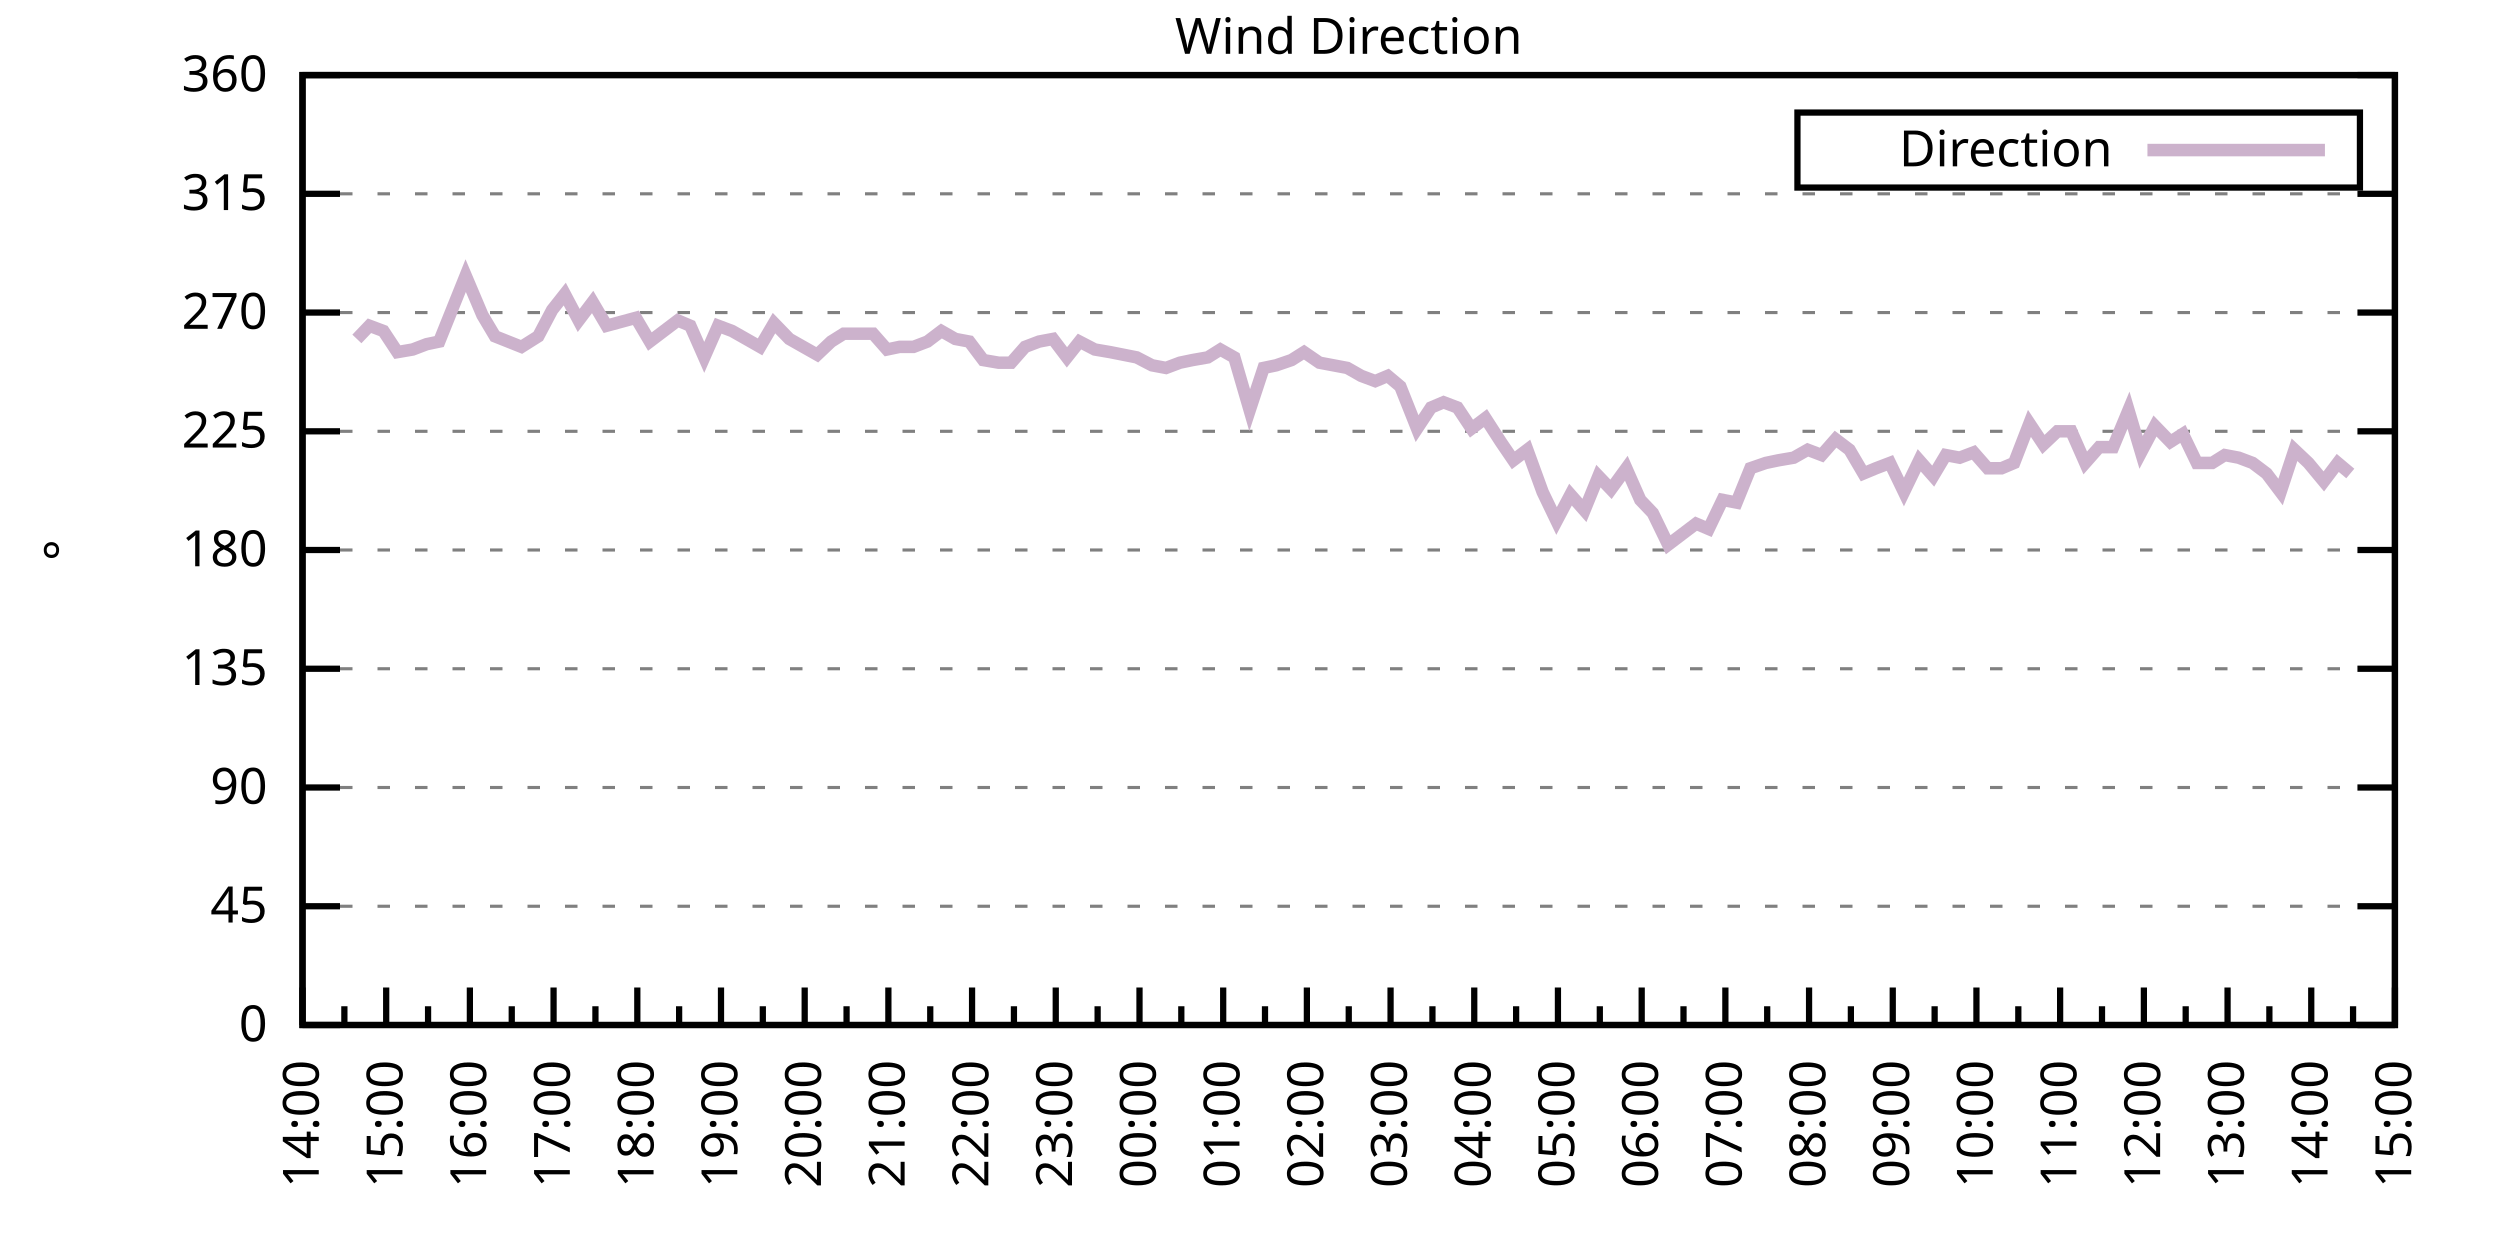
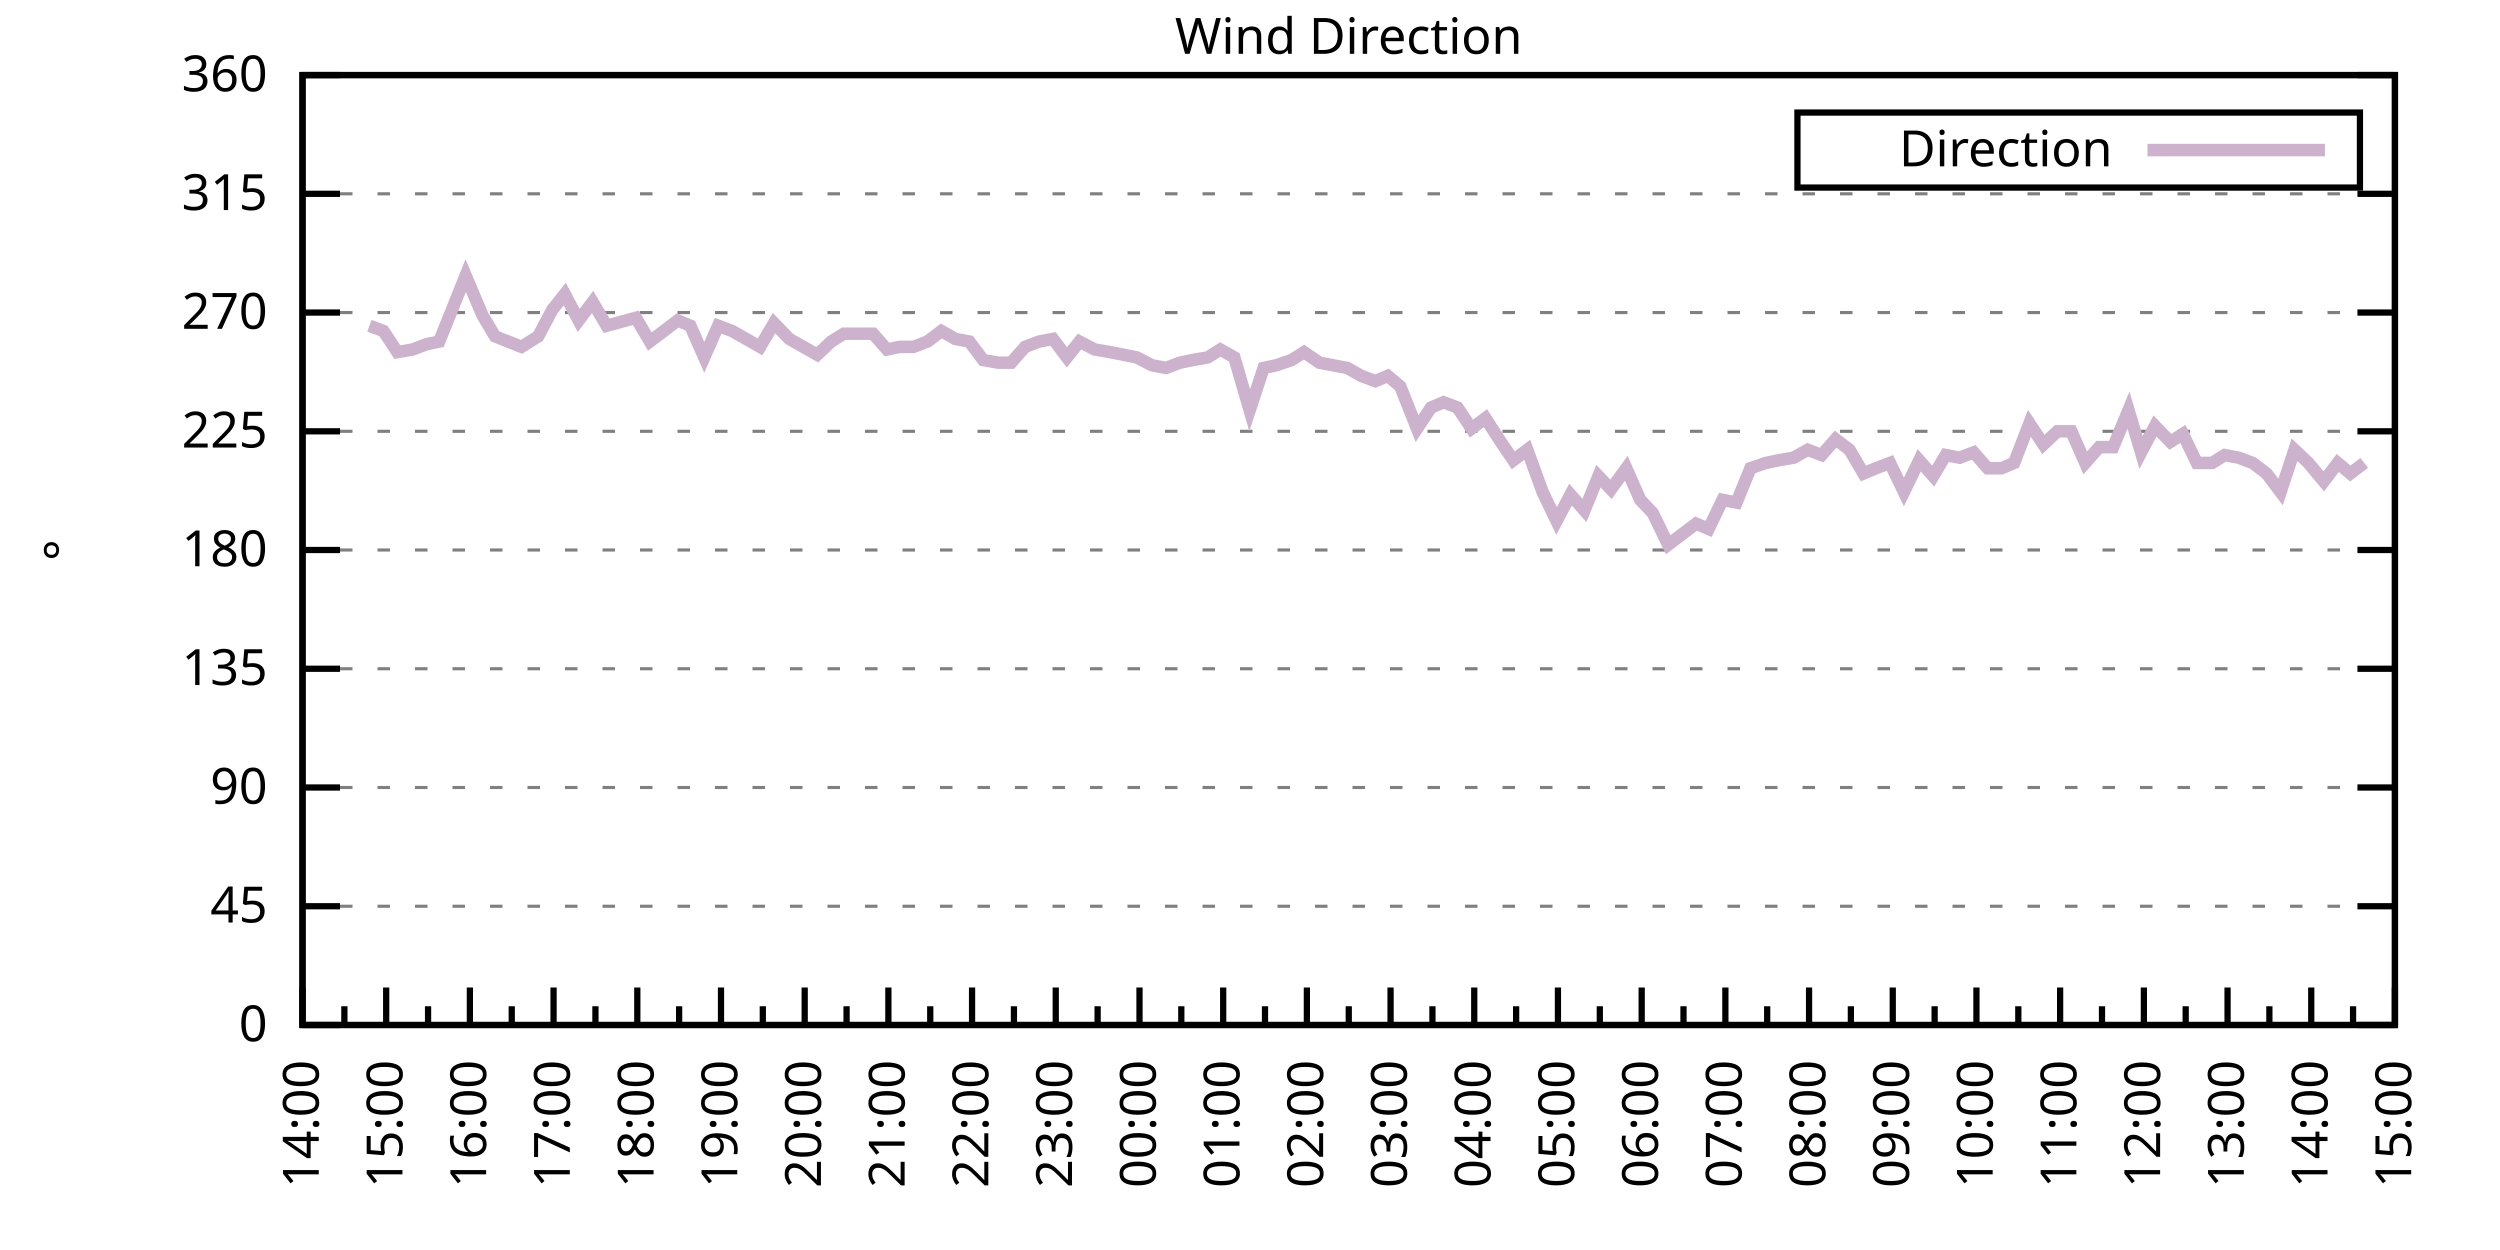
<svg xmlns="http://www.w3.org/2000/svg" xmlns:xlink="http://www.w3.org/1999/xlink" width="400" height="200" viewBox="0 0 400 200">
  <g id="gnuplot_canvas">
    <rect x="0" y="0" width="400" height="200" fill="none" />
    <defs>
      <circle id="gpDot" r="0.5" stroke-width="0.5" stroke="currentColor" />
      <path id="gpPt0" stroke-width="0.333" stroke="currentColor" d="M-1,0 h2 M0,-1 v2" />
      <path id="gpPt1" stroke-width="0.333" stroke="currentColor" d="M-1,-1 L1,1 M1,-1 L-1,1" />
      <path id="gpPt2" stroke-width="0.333" stroke="currentColor" d="M-1,0 L1,0 M0,-1 L0,1 M-1,-1 L1,1 M-1,1 L1,-1" />
      <rect id="gpPt3" stroke-width="0.333" stroke="currentColor" x="-1" y="-1" width="2" height="2" />
      <rect id="gpPt4" stroke-width="0.333" stroke="currentColor" fill="currentColor" x="-1" y="-1" width="2" height="2" />
      <circle id="gpPt5" stroke-width="0.333" stroke="currentColor" cx="0" cy="0" r="1" />
      <use xlink:href="#gpPt5" id="gpPt6" fill="currentColor" stroke="none" />
      <path id="gpPt7" stroke-width="0.333" stroke="currentColor" d="M0,-1.33 L-1.33,0.67 L1.33,0.67 z" />
      <use xlink:href="#gpPt7" id="gpPt8" fill="currentColor" stroke="none" />
      <use xlink:href="#gpPt7" id="gpPt9" stroke="currentColor" transform="rotate(180)" />
      <use xlink:href="#gpPt9" id="gpPt10" fill="currentColor" stroke="none" />
      <use xlink:href="#gpPt3" id="gpPt11" stroke="currentColor" transform="rotate(45)" />
      <use xlink:href="#gpPt11" id="gpPt12" fill="currentColor" stroke="none" />
      <path id="gpPt13" stroke-width="0.333" stroke="currentColor" d="M0,1.330 L1.265,0.411 L0.782,-1.067 L-0.782,-1.076 L-1.265,0.411 z" />
      <use xlink:href="#gpPt13" id="gpPt14" fill="currentColor" stroke="none" />
      <filter id="textbox" filterUnits="objectBoundingBox" x="0" y="0" height="1" width="1">
        <feFlood flood-color="white" flood-opacity="1" result="bgnd" />
        <feComposite in="SourceGraphic" in2="bgnd" operator="atop" />
      </filter>
      <filter id="greybox" filterUnits="objectBoundingBox" x="0" y="0" height="1" width="1">
        <feFlood flood-color="lightgrey" flood-opacity="1" result="grey" />
        <feComposite in="SourceGraphic" in2="grey" operator="atop" />
      </filter>
    </defs>
    <g fill="none" color="white" stroke="currentColor" stroke-width="1.00" stroke-linecap="butt" stroke-linejoin="miter">
</g>
    <g fill="none" color="black" stroke="currentColor" stroke-width="1.00" stroke-linecap="butt" stroke-linejoin="miter">
      <g stroke="none" shape-rendering="crispEdges">
        <polygon fill="rgb(255, 255, 255)" points="48.40,164.00 383.18,164.00 383.18,12.02 48.40,12.02 " />
      </g>
    </g>
    <g fill="none" color="black" stroke="currentColor" stroke-width="1.00" stroke-linecap="butt" stroke-linejoin="miter">
</g>
    <g fill="none" color="black" stroke="black" stroke-width="0.50" stroke-linecap="butt" stroke-linejoin="miter">
</g>
    <g fill="none" color="gray" stroke="currentColor" stroke-width="0.50" stroke-linecap="butt" stroke-linejoin="miter">
      <path stroke="gray" stroke-dasharray="2,4" class="gridline" d="M48.40,164.00 L383.19,164.00  " />
    </g>
    <g fill="none" color="gray" stroke="gray" stroke-width="1.00" stroke-linecap="butt" stroke-linejoin="miter">
</g>
    <g fill="none" color="black" stroke="currentColor" stroke-width="1.00" stroke-linecap="butt" stroke-linejoin="miter">
      <path stroke="black" d="M48.40,164.00 L54.40,164.00 M383.19,164.00 L377.19,164.00  " />
      <g transform="translate(42.80,166.60)" stroke="none" fill="black" font-family="Sans" font-size="8.00" text-anchor="end">
        <text>
          <tspan font-family="Sans"> 0</tspan>
        </text>
      </g>
    </g>
    <g fill="none" color="black" stroke="currentColor" stroke-width="1.00" stroke-linecap="butt" stroke-linejoin="miter">
</g>
    <g fill="none" color="black" stroke="black" stroke-width="0.50" stroke-linecap="butt" stroke-linejoin="miter">
</g>
    <g fill="none" color="gray" stroke="currentColor" stroke-width="0.50" stroke-linecap="butt" stroke-linejoin="miter">
      <path stroke="gray" stroke-dasharray="2,4" class="gridline" d="M48.40,145.00 L383.19,145.00  " />
    </g>
    <g fill="none" color="gray" stroke="gray" stroke-width="1.00" stroke-linecap="butt" stroke-linejoin="miter">
</g>
    <g fill="none" color="black" stroke="currentColor" stroke-width="1.00" stroke-linecap="butt" stroke-linejoin="miter">
      <path stroke="black" d="M48.40,145.00 L54.40,145.00 M383.19,145.00 L377.19,145.00  " />
      <g transform="translate(42.80,147.60)" stroke="none" fill="black" font-family="Sans" font-size="8.00" text-anchor="end">
        <text>
          <tspan font-family="Sans"> 45</tspan>
        </text>
      </g>
    </g>
    <g fill="none" color="black" stroke="currentColor" stroke-width="1.00" stroke-linecap="butt" stroke-linejoin="miter">
</g>
    <g fill="none" color="black" stroke="black" stroke-width="0.50" stroke-linecap="butt" stroke-linejoin="miter">
</g>
    <g fill="none" color="gray" stroke="currentColor" stroke-width="0.50" stroke-linecap="butt" stroke-linejoin="miter">
      <path stroke="gray" stroke-dasharray="2,4" class="gridline" d="M48.40,126.00 L383.19,126.00  " />
    </g>
    <g fill="none" color="gray" stroke="gray" stroke-width="1.00" stroke-linecap="butt" stroke-linejoin="miter">
</g>
    <g fill="none" color="black" stroke="currentColor" stroke-width="1.00" stroke-linecap="butt" stroke-linejoin="miter">
      <path stroke="black" d="M48.40,126.00 L54.40,126.00 M383.19,126.00 L377.19,126.00  " />
      <g transform="translate(42.80,128.60)" stroke="none" fill="black" font-family="Sans" font-size="8.00" text-anchor="end">
        <text>
          <tspan font-family="Sans"> 90</tspan>
        </text>
      </g>
    </g>
    <g fill="none" color="black" stroke="currentColor" stroke-width="1.00" stroke-linecap="butt" stroke-linejoin="miter">
</g>
    <g fill="none" color="black" stroke="black" stroke-width="0.50" stroke-linecap="butt" stroke-linejoin="miter">
</g>
    <g fill="none" color="gray" stroke="currentColor" stroke-width="0.50" stroke-linecap="butt" stroke-linejoin="miter">
      <path stroke="gray" stroke-dasharray="2,4" class="gridline" d="M48.40,107.00 L383.19,107.00  " />
    </g>
    <g fill="none" color="gray" stroke="gray" stroke-width="1.00" stroke-linecap="butt" stroke-linejoin="miter">
</g>
    <g fill="none" color="black" stroke="currentColor" stroke-width="1.00" stroke-linecap="butt" stroke-linejoin="miter">
      <path stroke="black" d="M48.40,107.00 L54.40,107.00 M383.19,107.00 L377.19,107.00  " />
      <g transform="translate(42.80,109.60)" stroke="none" fill="black" font-family="Sans" font-size="8.00" text-anchor="end">
        <text>
          <tspan font-family="Sans"> 135</tspan>
        </text>
      </g>
    </g>
    <g fill="none" color="black" stroke="currentColor" stroke-width="1.00" stroke-linecap="butt" stroke-linejoin="miter">
</g>
    <g fill="none" color="black" stroke="black" stroke-width="0.50" stroke-linecap="butt" stroke-linejoin="miter">
</g>
    <g fill="none" color="gray" stroke="currentColor" stroke-width="0.50" stroke-linecap="butt" stroke-linejoin="miter">
      <path stroke="gray" stroke-dasharray="2,4" class="gridline" d="M48.40,88.00 L383.19,88.00  " />
    </g>
    <g fill="none" color="gray" stroke="gray" stroke-width="1.00" stroke-linecap="butt" stroke-linejoin="miter">
</g>
    <g fill="none" color="black" stroke="currentColor" stroke-width="1.00" stroke-linecap="butt" stroke-linejoin="miter">
      <path stroke="black" d="M48.40,88.00 L54.40,88.00 M383.19,88.00 L377.19,88.00  " />
      <g transform="translate(42.80,90.60)" stroke="none" fill="black" font-family="Sans" font-size="8.00" text-anchor="end">
        <text>
          <tspan font-family="Sans"> 180</tspan>
        </text>
      </g>
    </g>
    <g fill="none" color="black" stroke="currentColor" stroke-width="1.00" stroke-linecap="butt" stroke-linejoin="miter">
</g>
    <g fill="none" color="black" stroke="black" stroke-width="0.50" stroke-linecap="butt" stroke-linejoin="miter">
</g>
    <g fill="none" color="gray" stroke="currentColor" stroke-width="0.50" stroke-linecap="butt" stroke-linejoin="miter">
      <path stroke="gray" stroke-dasharray="2,4" class="gridline" d="M48.40,69.01 L383.19,69.01  " />
    </g>
    <g fill="none" color="gray" stroke="gray" stroke-width="1.00" stroke-linecap="butt" stroke-linejoin="miter">
</g>
    <g fill="none" color="black" stroke="currentColor" stroke-width="1.00" stroke-linecap="butt" stroke-linejoin="miter">
      <path stroke="black" d="M48.40,69.01 L54.40,69.01 M383.19,69.01 L377.19,69.01  " />
      <g transform="translate(42.80,71.61)" stroke="none" fill="black" font-family="Sans" font-size="8.00" text-anchor="end">
        <text>
          <tspan font-family="Sans"> 225</tspan>
        </text>
      </g>
    </g>
    <g fill="none" color="black" stroke="currentColor" stroke-width="1.00" stroke-linecap="butt" stroke-linejoin="miter">
</g>
    <g fill="none" color="black" stroke="black" stroke-width="0.50" stroke-linecap="butt" stroke-linejoin="miter">
</g>
    <g fill="none" color="gray" stroke="currentColor" stroke-width="0.50" stroke-linecap="butt" stroke-linejoin="miter">
      <path stroke="gray" stroke-dasharray="2,4" class="gridline" d="M48.40,50.01 L383.19,50.01  " />
    </g>
    <g fill="none" color="gray" stroke="gray" stroke-width="1.00" stroke-linecap="butt" stroke-linejoin="miter">
</g>
    <g fill="none" color="black" stroke="currentColor" stroke-width="1.00" stroke-linecap="butt" stroke-linejoin="miter">
      <path stroke="black" d="M48.40,50.01 L54.40,50.01 M383.19,50.01 L377.19,50.01  " />
      <g transform="translate(42.80,52.61)" stroke="none" fill="black" font-family="Sans" font-size="8.00" text-anchor="end">
        <text>
          <tspan font-family="Sans"> 270</tspan>
        </text>
      </g>
    </g>
    <g fill="none" color="black" stroke="currentColor" stroke-width="1.00" stroke-linecap="butt" stroke-linejoin="miter">
</g>
    <g fill="none" color="black" stroke="black" stroke-width="0.50" stroke-linecap="butt" stroke-linejoin="miter">
</g>
    <g fill="none" color="gray" stroke="currentColor" stroke-width="0.50" stroke-linecap="butt" stroke-linejoin="miter">
      <path stroke="gray" stroke-dasharray="2,4" class="gridline" d="M48.40,31.01 L383.19,31.01  " />
    </g>
    <g fill="none" color="gray" stroke="gray" stroke-width="1.00" stroke-linecap="butt" stroke-linejoin="miter">
</g>
    <g fill="none" color="black" stroke="currentColor" stroke-width="1.00" stroke-linecap="butt" stroke-linejoin="miter">
      <path stroke="black" d="M48.40,31.01 L54.40,31.01 M383.19,31.01 L377.19,31.01  " />
      <g transform="translate(42.80,33.61)" stroke="none" fill="black" font-family="Sans" font-size="8.00" text-anchor="end">
        <text>
          <tspan font-family="Sans"> 315</tspan>
        </text>
      </g>
    </g>
    <g fill="none" color="black" stroke="currentColor" stroke-width="1.00" stroke-linecap="butt" stroke-linejoin="miter">
</g>
    <g fill="none" color="black" stroke="black" stroke-width="0.50" stroke-linecap="butt" stroke-linejoin="miter">
</g>
    <g fill="none" color="gray" stroke="currentColor" stroke-width="0.50" stroke-linecap="butt" stroke-linejoin="miter">
      <path stroke="gray" stroke-dasharray="2,4" class="gridline" d="M48.40,12.01 L383.19,12.01  " />
    </g>
    <g fill="none" color="gray" stroke="gray" stroke-width="1.00" stroke-linecap="butt" stroke-linejoin="miter">
</g>
    <g fill="none" color="black" stroke="currentColor" stroke-width="1.00" stroke-linecap="butt" stroke-linejoin="miter">
      <path stroke="black" d="M48.40,12.01 L54.40,12.01 M383.19,12.01 L377.19,12.01  " />
      <g transform="translate(42.80,14.61)" stroke="none" fill="black" font-family="Sans" font-size="8.00" text-anchor="end">
        <text>
          <tspan font-family="Sans"> 360</tspan>
        </text>
      </g>
    </g>
    <g fill="none" color="black" stroke="currentColor" stroke-width="1.00" stroke-linecap="butt" stroke-linejoin="miter">
      <path stroke="black" d="M48.40,164.00 L48.40,158.00  " />
      <g transform="translate(51.00,169.60) rotate(270)" stroke="none" fill="black" font-family="Sans" font-size="8.00" text-anchor="end">
        <text>
          <tspan font-family="Sans">14:00</tspan>
        </text>
      </g>
    </g>
    <g fill="none" color="black" stroke="currentColor" stroke-width="1.00" stroke-linecap="butt" stroke-linejoin="miter">
      <path stroke="black" d="M55.10,164.00 L55.10,161.00 M61.79,164.00 L61.79,158.00  " />
      <g transform="translate(64.39,169.60) rotate(270)" stroke="none" fill="black" font-family="Sans" font-size="8.00" text-anchor="end">
        <text>
          <tspan font-family="Sans">15:00</tspan>
        </text>
      </g>
    </g>
    <g fill="none" color="black" stroke="currentColor" stroke-width="1.00" stroke-linecap="butt" stroke-linejoin="miter">
      <path stroke="black" d="M68.49,164.00 L68.49,161.00 M75.18,164.00 L75.18,158.00  " />
      <g transform="translate(77.78,169.60) rotate(270)" stroke="none" fill="black" font-family="Sans" font-size="8.00" text-anchor="end">
        <text>
          <tspan font-family="Sans">16:00</tspan>
        </text>
      </g>
    </g>
    <g fill="none" color="black" stroke="currentColor" stroke-width="1.00" stroke-linecap="butt" stroke-linejoin="miter">
      <path stroke="black" d="M81.88,164.00 L81.88,161.00 M88.57,164.00 L88.57,158.00  " />
      <g transform="translate(91.17,169.60) rotate(270)" stroke="none" fill="black" font-family="Sans" font-size="8.00" text-anchor="end">
        <text>
          <tspan font-family="Sans">17:00</tspan>
        </text>
      </g>
    </g>
    <g fill="none" color="black" stroke="currentColor" stroke-width="1.00" stroke-linecap="butt" stroke-linejoin="miter">
      <path stroke="black" d="M95.27,164.00 L95.27,161.00 M101.97,164.00 L101.97,158.00  " />
      <g transform="translate(104.57,169.60) rotate(270)" stroke="none" fill="black" font-family="Sans" font-size="8.00" text-anchor="end">
        <text>
          <tspan font-family="Sans">18:00</tspan>
        </text>
      </g>
    </g>
    <g fill="none" color="black" stroke="currentColor" stroke-width="1.00" stroke-linecap="butt" stroke-linejoin="miter">
      <path stroke="black" d="M108.66,164.00 L108.66,161.00 M115.36,164.00 L115.36,158.00  " />
      <g transform="translate(117.96,169.60) rotate(270)" stroke="none" fill="black" font-family="Sans" font-size="8.00" text-anchor="end">
        <text>
          <tspan font-family="Sans">19:00</tspan>
        </text>
      </g>
    </g>
    <g fill="none" color="black" stroke="currentColor" stroke-width="1.00" stroke-linecap="butt" stroke-linejoin="miter">
      <path stroke="black" d="M122.05,164.00 L122.05,161.00 M128.75,164.00 L128.75,158.00  " />
      <g transform="translate(131.35,169.60) rotate(270)" stroke="none" fill="black" font-family="Sans" font-size="8.00" text-anchor="end">
        <text>
          <tspan font-family="Sans">20:00</tspan>
        </text>
      </g>
    </g>
    <g fill="none" color="black" stroke="currentColor" stroke-width="1.00" stroke-linecap="butt" stroke-linejoin="miter">
      <path stroke="black" d="M135.45,164.00 L135.45,161.00 M142.14,164.00 L142.14,158.00  " />
      <g transform="translate(144.74,169.60) rotate(270)" stroke="none" fill="black" font-family="Sans" font-size="8.00" text-anchor="end">
        <text>
          <tspan font-family="Sans">21:00</tspan>
        </text>
      </g>
    </g>
    <g fill="none" color="black" stroke="currentColor" stroke-width="1.00" stroke-linecap="butt" stroke-linejoin="miter">
      <path stroke="black" d="M148.84,164.00 L148.84,161.00 M155.53,164.00 L155.53,158.00  " />
      <g transform="translate(158.13,169.60) rotate(270)" stroke="none" fill="black" font-family="Sans" font-size="8.00" text-anchor="end">
        <text>
          <tspan font-family="Sans">22:00</tspan>
        </text>
      </g>
    </g>
    <g fill="none" color="black" stroke="currentColor" stroke-width="1.00" stroke-linecap="butt" stroke-linejoin="miter">
      <path stroke="black" d="M162.23,164.00 L162.23,161.00 M168.92,164.00 L168.92,158.00  " />
      <g transform="translate(171.52,169.60) rotate(270)" stroke="none" fill="black" font-family="Sans" font-size="8.00" text-anchor="end">
        <text>
          <tspan font-family="Sans">23:00</tspan>
        </text>
      </g>
    </g>
    <g fill="none" color="black" stroke="currentColor" stroke-width="1.00" stroke-linecap="butt" stroke-linejoin="miter">
      <path stroke="black" d="M175.62,164.00 L175.62,161.00 M182.32,164.00 L182.32,158.00  " />
      <g transform="translate(184.92,169.60) rotate(270)" stroke="none" fill="black" font-family="Sans" font-size="8.00" text-anchor="end">
        <text>
          <tspan font-family="Sans">00:00</tspan>
        </text>
      </g>
    </g>
    <g fill="none" color="black" stroke="currentColor" stroke-width="1.00" stroke-linecap="butt" stroke-linejoin="miter">
      <path stroke="black" d="M189.01,164.00 L189.01,161.00 M195.71,164.00 L195.71,158.00  " />
      <g transform="translate(198.31,169.60) rotate(270)" stroke="none" fill="black" font-family="Sans" font-size="8.00" text-anchor="end">
        <text>
          <tspan font-family="Sans">01:00</tspan>
        </text>
      </g>
    </g>
    <g fill="none" color="black" stroke="currentColor" stroke-width="1.00" stroke-linecap="butt" stroke-linejoin="miter">
      <path stroke="black" d="M202.40,164.00 L202.40,161.00 M209.10,164.00 L209.10,158.00  " />
      <g transform="translate(211.70,169.60) rotate(270)" stroke="none" fill="black" font-family="Sans" font-size="8.00" text-anchor="end">
        <text>
          <tspan font-family="Sans">02:00</tspan>
        </text>
      </g>
    </g>
    <g fill="none" color="black" stroke="currentColor" stroke-width="1.00" stroke-linecap="butt" stroke-linejoin="miter">
      <path stroke="black" d="M215.80,164.00 L215.80,161.00 M222.49,164.00 L222.49,158.00  " />
      <g transform="translate(225.09,169.60) rotate(270)" stroke="none" fill="black" font-family="Sans" font-size="8.00" text-anchor="end">
        <text>
          <tspan font-family="Sans">03:00</tspan>
        </text>
      </g>
    </g>
    <g fill="none" color="black" stroke="currentColor" stroke-width="1.00" stroke-linecap="butt" stroke-linejoin="miter">
      <path stroke="black" d="M229.19,164.00 L229.19,161.00 M235.88,164.00 L235.88,158.00  " />
      <g transform="translate(238.48,169.60) rotate(270)" stroke="none" fill="black" font-family="Sans" font-size="8.00" text-anchor="end">
        <text>
          <tspan font-family="Sans">04:00</tspan>
        </text>
      </g>
    </g>
    <g fill="none" color="black" stroke="currentColor" stroke-width="1.00" stroke-linecap="butt" stroke-linejoin="miter">
      <path stroke="black" d="M242.58,164.00 L242.58,161.00 M249.27,164.00 L249.27,158.00  " />
      <g transform="translate(251.87,169.60) rotate(270)" stroke="none" fill="black" font-family="Sans" font-size="8.00" text-anchor="end">
        <text>
          <tspan font-family="Sans">05:00</tspan>
        </text>
      </g>
    </g>
    <g fill="none" color="black" stroke="currentColor" stroke-width="1.00" stroke-linecap="butt" stroke-linejoin="miter">
      <path stroke="black" d="M255.97,164.00 L255.97,161.00 M262.67,164.00 L262.67,158.00  " />
      <g transform="translate(265.27,169.60) rotate(270)" stroke="none" fill="black" font-family="Sans" font-size="8.00" text-anchor="end">
        <text>
          <tspan font-family="Sans">06:00</tspan>
        </text>
      </g>
    </g>
    <g fill="none" color="black" stroke="currentColor" stroke-width="1.00" stroke-linecap="butt" stroke-linejoin="miter">
      <path stroke="black" d="M269.36,164.00 L269.36,161.00 M276.06,164.00 L276.06,158.00  " />
      <g transform="translate(278.66,169.60) rotate(270)" stroke="none" fill="black" font-family="Sans" font-size="8.00" text-anchor="end">
        <text>
          <tspan font-family="Sans">07:00</tspan>
        </text>
      </g>
    </g>
    <g fill="none" color="black" stroke="currentColor" stroke-width="1.00" stroke-linecap="butt" stroke-linejoin="miter">
      <path stroke="black" d="M282.75,164.00 L282.75,161.00 M289.45,164.00 L289.45,158.00  " />
      <g transform="translate(292.05,169.60) rotate(270)" stroke="none" fill="black" font-family="Sans" font-size="8.00" text-anchor="end">
        <text>
          <tspan font-family="Sans">08:00</tspan>
        </text>
      </g>
    </g>
    <g fill="none" color="black" stroke="currentColor" stroke-width="1.00" stroke-linecap="butt" stroke-linejoin="miter">
      <path stroke="black" d="M296.14,164.00 L296.14,161.00 M302.84,164.00 L302.84,158.00  " />
      <g transform="translate(305.44,169.60) rotate(270)" stroke="none" fill="black" font-family="Sans" font-size="8.00" text-anchor="end">
        <text>
          <tspan font-family="Sans">09:00</tspan>
        </text>
      </g>
    </g>
    <g fill="none" color="black" stroke="currentColor" stroke-width="1.00" stroke-linecap="butt" stroke-linejoin="miter">
      <path stroke="black" d="M309.54,164.00 L309.54,161.00 M316.23,164.00 L316.23,158.00  " />
      <g transform="translate(318.83,169.60) rotate(270)" stroke="none" fill="black" font-family="Sans" font-size="8.00" text-anchor="end">
        <text>
          <tspan font-family="Sans">10:00</tspan>
        </text>
      </g>
    </g>
    <g fill="none" color="black" stroke="currentColor" stroke-width="1.00" stroke-linecap="butt" stroke-linejoin="miter">
      <path stroke="black" d="M322.93,164.00 L322.93,161.00 M329.62,164.00 L329.62,158.00  " />
      <g transform="translate(332.22,169.60) rotate(270)" stroke="none" fill="black" font-family="Sans" font-size="8.00" text-anchor="end">
        <text>
          <tspan font-family="Sans">11:00</tspan>
        </text>
      </g>
    </g>
    <g fill="none" color="black" stroke="currentColor" stroke-width="1.00" stroke-linecap="butt" stroke-linejoin="miter">
      <path stroke="black" d="M336.32,164.00 L336.32,161.00 M343.02,164.00 L343.02,158.00  " />
      <g transform="translate(345.62,169.60) rotate(270)" stroke="none" fill="black" font-family="Sans" font-size="8.00" text-anchor="end">
        <text>
          <tspan font-family="Sans">12:00</tspan>
        </text>
      </g>
    </g>
    <g fill="none" color="black" stroke="currentColor" stroke-width="1.00" stroke-linecap="butt" stroke-linejoin="miter">
      <path stroke="black" d="M349.71,164.00 L349.71,161.00 M356.41,164.00 L356.41,158.00  " />
      <g transform="translate(359.01,169.60) rotate(270)" stroke="none" fill="black" font-family="Sans" font-size="8.00" text-anchor="end">
        <text>
          <tspan font-family="Sans">13:00</tspan>
        </text>
      </g>
    </g>
    <g fill="none" color="black" stroke="currentColor" stroke-width="1.00" stroke-linecap="butt" stroke-linejoin="miter">
      <path stroke="black" d="M363.10,164.00 L363.10,161.00 M369.80,164.00 L369.80,158.00  " />
      <g transform="translate(372.40,169.60) rotate(270)" stroke="none" fill="black" font-family="Sans" font-size="8.00" text-anchor="end">
        <text>
          <tspan font-family="Sans">14:00</tspan>
        </text>
      </g>
    </g>
    <g fill="none" color="black" stroke="currentColor" stroke-width="1.00" stroke-linecap="butt" stroke-linejoin="miter">
      <path stroke="black" d="M376.49,164.00 L376.49,161.00 M383.19,164.00 L383.19,158.00  " />
      <g transform="translate(385.79,169.60) rotate(270)" stroke="none" fill="black" font-family="Sans" font-size="8.00" text-anchor="end">
        <text>
          <tspan font-family="Sans">15:00</tspan>
        </text>
      </g>
    </g>
    <g fill="none" color="black" stroke="currentColor" stroke-width="1.00" stroke-linecap="butt" stroke-linejoin="miter">
</g>
    <g fill="none" color="black" stroke="currentColor" stroke-width="1.00" stroke-linecap="butt" stroke-linejoin="miter">
      <path stroke="black" d="M48.40,12.01 L48.40,164.00 L383.19,164.00 L383.19,12.01 L48.40,12.01 Z  " />
    </g>
    <g fill="none" color="black" stroke="currentColor" stroke-width="1.00" stroke-linecap="butt" stroke-linejoin="miter">
      <g transform="translate(12.80,88.01) rotate(270)" stroke="none" fill="black" font-family="Sans" font-size="8.00" text-anchor="middle">
        <text>
          <tspan font-family="Sans">°</tspan>
        </text>
      </g>
    </g>
    <g fill="none" color="black" stroke="currentColor" stroke-width="1.00" stroke-linecap="butt" stroke-linejoin="miter">
</g>
    <g fill="none" color="black" stroke="currentColor" stroke-width="1.00" stroke-linecap="butt" stroke-linejoin="miter">
      <path stroke="black" d="M287.59,30.01 L287.59,18.01 L377.59,18.01 L377.59,30.01 L287.59,30.01 Z  " />
    </g>
    <g id="Wind_direction_plot_1">
      <g fill="none" color="white" stroke="black" stroke-width="2.00" stroke-linecap="butt" stroke-linejoin="miter">
</g>
      <g fill="none" color="black" stroke="currentColor" stroke-width="2.00" stroke-linecap="butt" stroke-linejoin="miter">
        <g transform="translate(337.99,26.61)" stroke="none" fill="black" font-family="Sans" font-size="8.00" text-anchor="end">
          <text>
            <tspan font-family="Sans">Direction</tspan>
          </text>
        </g>
      </g>
      <g fill="none" color="black" stroke="currentColor" stroke-width="2.00" stroke-linecap="butt" stroke-linejoin="miter">
-         <path stroke="rgb(204, 178, 204)" d="M343.59,24.01 L371.99,24.01 M57.10,54.23 L59.11,52.12 L61.35,52.96 L63.58,56.34 L66.03,55.92 L68.26,55.07   L70.27,54.65 L74.51,44.10 L77.19,50.43 L79.20,53.81 L83.44,55.50 L86.12,53.81 L88.35,49.59 L90.36,47.05   L92.59,51.27 L94.82,48.32 L97.06,52.12 L101.74,50.85 L103.98,54.65 L106.21,52.96 L108.44,51.27 L110.45,52.12   L112.68,57.18 L114.91,52.12 L117.14,52.96 L119.38,54.23 L121.61,55.50 L123.84,51.70 L126.29,54.23 L128.53,55.50   L130.76,56.76 L132.99,54.65 L135.00,53.39 L137.23,53.39 L139.69,53.39 L141.92,55.92 L143.93,55.50 L146.16,55.50   L148.39,54.65 L150.62,52.96 L152.85,54.23 L155.09,54.65 L157.32,57.61 L159.77,58.03 L161.78,58.03 L164.01,55.50   L166.25,54.65 L168.48,54.23 L170.71,57.18 L172.72,54.65 L175.17,55.92 L177.63,56.34 L181.87,57.18 L184.32,58.45   L186.56,58.87 L188.79,58.03 L190.80,57.61 L193.25,57.18 L195.26,55.92 L197.49,57.18 L199.95,65.63 L202.18,58.87   L204.19,58.45 L206.64,57.61 L208.65,56.34 L211.11,58.03 L213.34,58.45 L215.57,58.87 L217.80,60.14 L220.04,60.98   L222.04,60.14 L224.05,61.83 L226.73,68.58 L228.96,65.21 L230.97,64.36 L233.20,65.21 L235.44,68.58 L237.67,66.90   L240.12,70.70 L242.13,73.65 L244.36,71.96 L246.82,78.72 L249.05,83.36 L251.28,79.14 L253.51,81.67 L255.75,76.18   L257.76,78.29 L260.21,74.92 L262.44,79.98 L264.45,82.09 L266.91,87.16 L269.14,85.47 L271.37,83.78 L273.38,84.63   L275.61,79.98 L277.84,80.41 L280.07,74.92 L282.53,74.07 L284.54,73.65 L286.99,73.23 L289.23,71.96 L291.46,72.81   L293.69,70.27 L295.92,71.96 L298.15,75.76 L300.16,74.92 L302.39,74.07 L304.63,78.72 L307.08,73.65 L309.31,76.18   L311.32,72.81 L313.55,73.23 L315.79,72.38 L318.02,74.92 L320.25,74.92 L322.26,74.07 L324.71,67.74 L326.95,71.12   L329.18,69.01 L331.41,69.01 L333.64,74.07 L335.87,71.54 L338.10,71.54 L340.56,65.63 L342.57,72.38 L344.80,68.16   L347.26,70.70 L349.26,69.43 L351.50,74.07 L353.95,74.07 L355.96,72.81 L358.19,73.23 L360.42,74.07 L362.66,75.76   L364.89,78.72 L367.12,71.96 L369.35,74.07 L371.81,77.03 L374.04,74.07 L376.05,75.76  " />
+         <path stroke="rgb(204, 178, 204)" d="M343.59,24.01 L371.99,24.01 M59.11,52.12 L61.35,52.96 L63.58,56.34 L66.03,55.92 L68.26,55.07 L70.27,54.65   L74.51,44.10 L77.19,50.43 L79.20,53.81 L83.44,55.50 L86.12,53.81 L88.35,49.59 L90.36,47.05 L92.59,51.27   L94.82,48.32 L97.06,52.12 L101.74,50.85 L103.98,54.65 L106.21,52.96 L108.44,51.27 L110.45,52.12 L112.68,57.18   L114.91,52.12 L117.14,52.96 L119.38,54.23 L121.61,55.50 L123.84,51.70 L126.29,54.23 L128.53,55.50 L130.76,56.76   L132.99,54.65 L135.00,53.39 L137.23,53.39 L139.69,53.39 L141.92,55.92 L143.93,55.50 L146.16,55.50 L148.39,54.65   L150.62,52.96 L152.85,54.23 L155.09,54.65 L157.32,57.61 L159.77,58.03 L161.78,58.03 L164.01,55.50 L166.25,54.65   L168.48,54.23 L170.71,57.18 L172.72,54.65 L175.17,55.92 L177.63,56.34 L181.87,57.18 L184.32,58.45 L186.56,58.87   L188.79,58.03 L190.80,57.61 L193.25,57.18 L195.26,55.92 L197.49,57.18 L199.95,65.63 L202.18,58.87 L204.19,58.45   L206.64,57.61 L208.65,56.34 L211.11,58.03 L213.34,58.45 L215.57,58.87 L217.80,60.14 L220.04,60.98 L222.04,60.14   L224.05,61.83 L226.73,68.58 L228.96,65.21 L230.97,64.36 L233.20,65.21 L235.44,68.58 L237.67,66.90 L240.12,70.70   L242.13,73.65 L244.36,71.96 L246.82,78.72 L249.05,83.36 L251.28,79.14 L253.51,81.67 L255.75,76.18 L257.76,78.29   L260.21,74.92 L262.44,79.98 L264.45,82.09 L266.91,87.16 L269.14,85.47 L271.37,83.78 L273.38,84.63 L275.61,79.98   L277.84,80.41 L280.07,74.92 L282.53,74.07 L284.54,73.65 L286.99,73.23 L289.23,71.96 L291.46,72.81 L293.69,70.27   L295.92,71.96 L298.15,75.76 L300.16,74.92 L302.39,74.07 L304.63,78.72 L307.08,73.65 L309.31,76.18 L311.32,72.81   L313.55,73.23 L315.79,72.38 L318.02,74.92 L320.25,74.92 L322.26,74.07 L324.71,67.74 L326.95,71.12 L329.18,69.01   L331.41,69.01 L333.64,74.07 L335.87,71.54 L338.10,71.54 L340.56,65.63 L342.57,72.38 L344.80,68.16 L347.26,70.70   L349.26,69.43 L351.50,74.07 L353.95,74.07 L355.96,72.81 L358.19,73.23 L360.42,74.07 L362.66,75.76 L364.89,78.72   L367.12,71.96 L369.35,74.07 L371.81,77.03 L374.04,74.07 L376.05,75.76 L378.28,74.07  " />
      </g>
    </g>
    <g fill="none" color="black" stroke="currentColor" stroke-width="2.00" stroke-linecap="butt" stroke-linejoin="miter">
</g>
    <g fill="none" color="black" stroke="black" stroke-width="1.00" stroke-linecap="butt" stroke-linejoin="miter">
</g>
    <g fill="none" color="black" stroke="currentColor" stroke-width="1.00" stroke-linecap="butt" stroke-linejoin="miter">
      <path stroke="black" d="M48.40,12.01 L48.40,164.00 L383.19,164.00 L383.19,12.01 L48.40,12.01 Z  " />
    </g>
    <g fill="none" color="black" stroke="currentColor" stroke-width="1.00" stroke-linecap="butt" stroke-linejoin="miter">
      <g transform="translate(215.79,8.61)" stroke="none" fill="black" font-family="Sans" font-size="8.00" text-anchor="middle">
        <text>
          <tspan font-family="Sans">Wind Direction</tspan>
        </text>
      </g>
    </g>
    <g fill="none" color="black" stroke="currentColor" stroke-width="1.00" stroke-linecap="butt" stroke-linejoin="miter">
</g>
  </g>
</svg>
